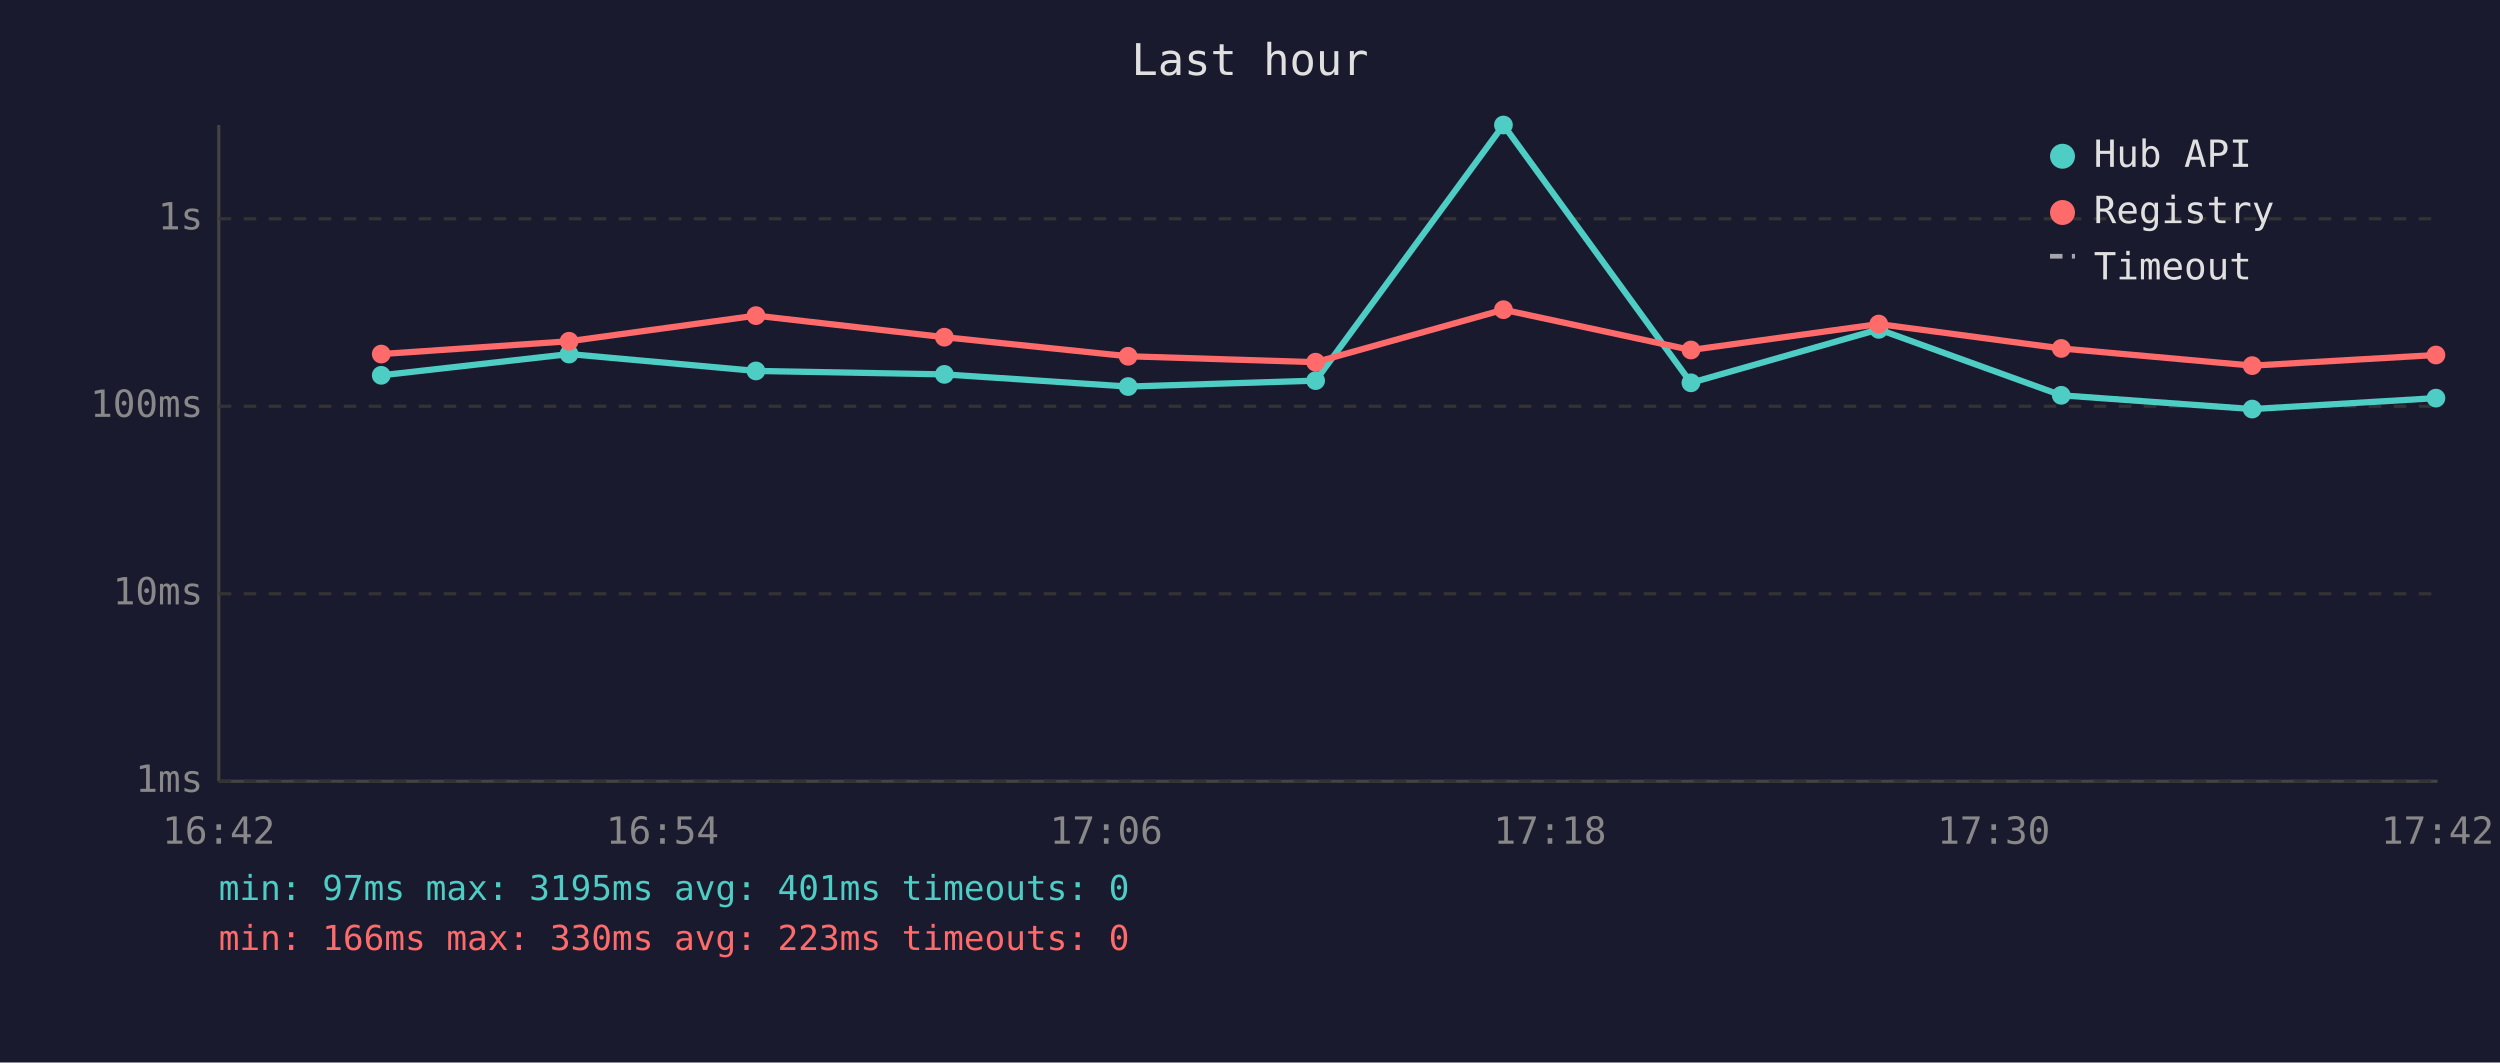
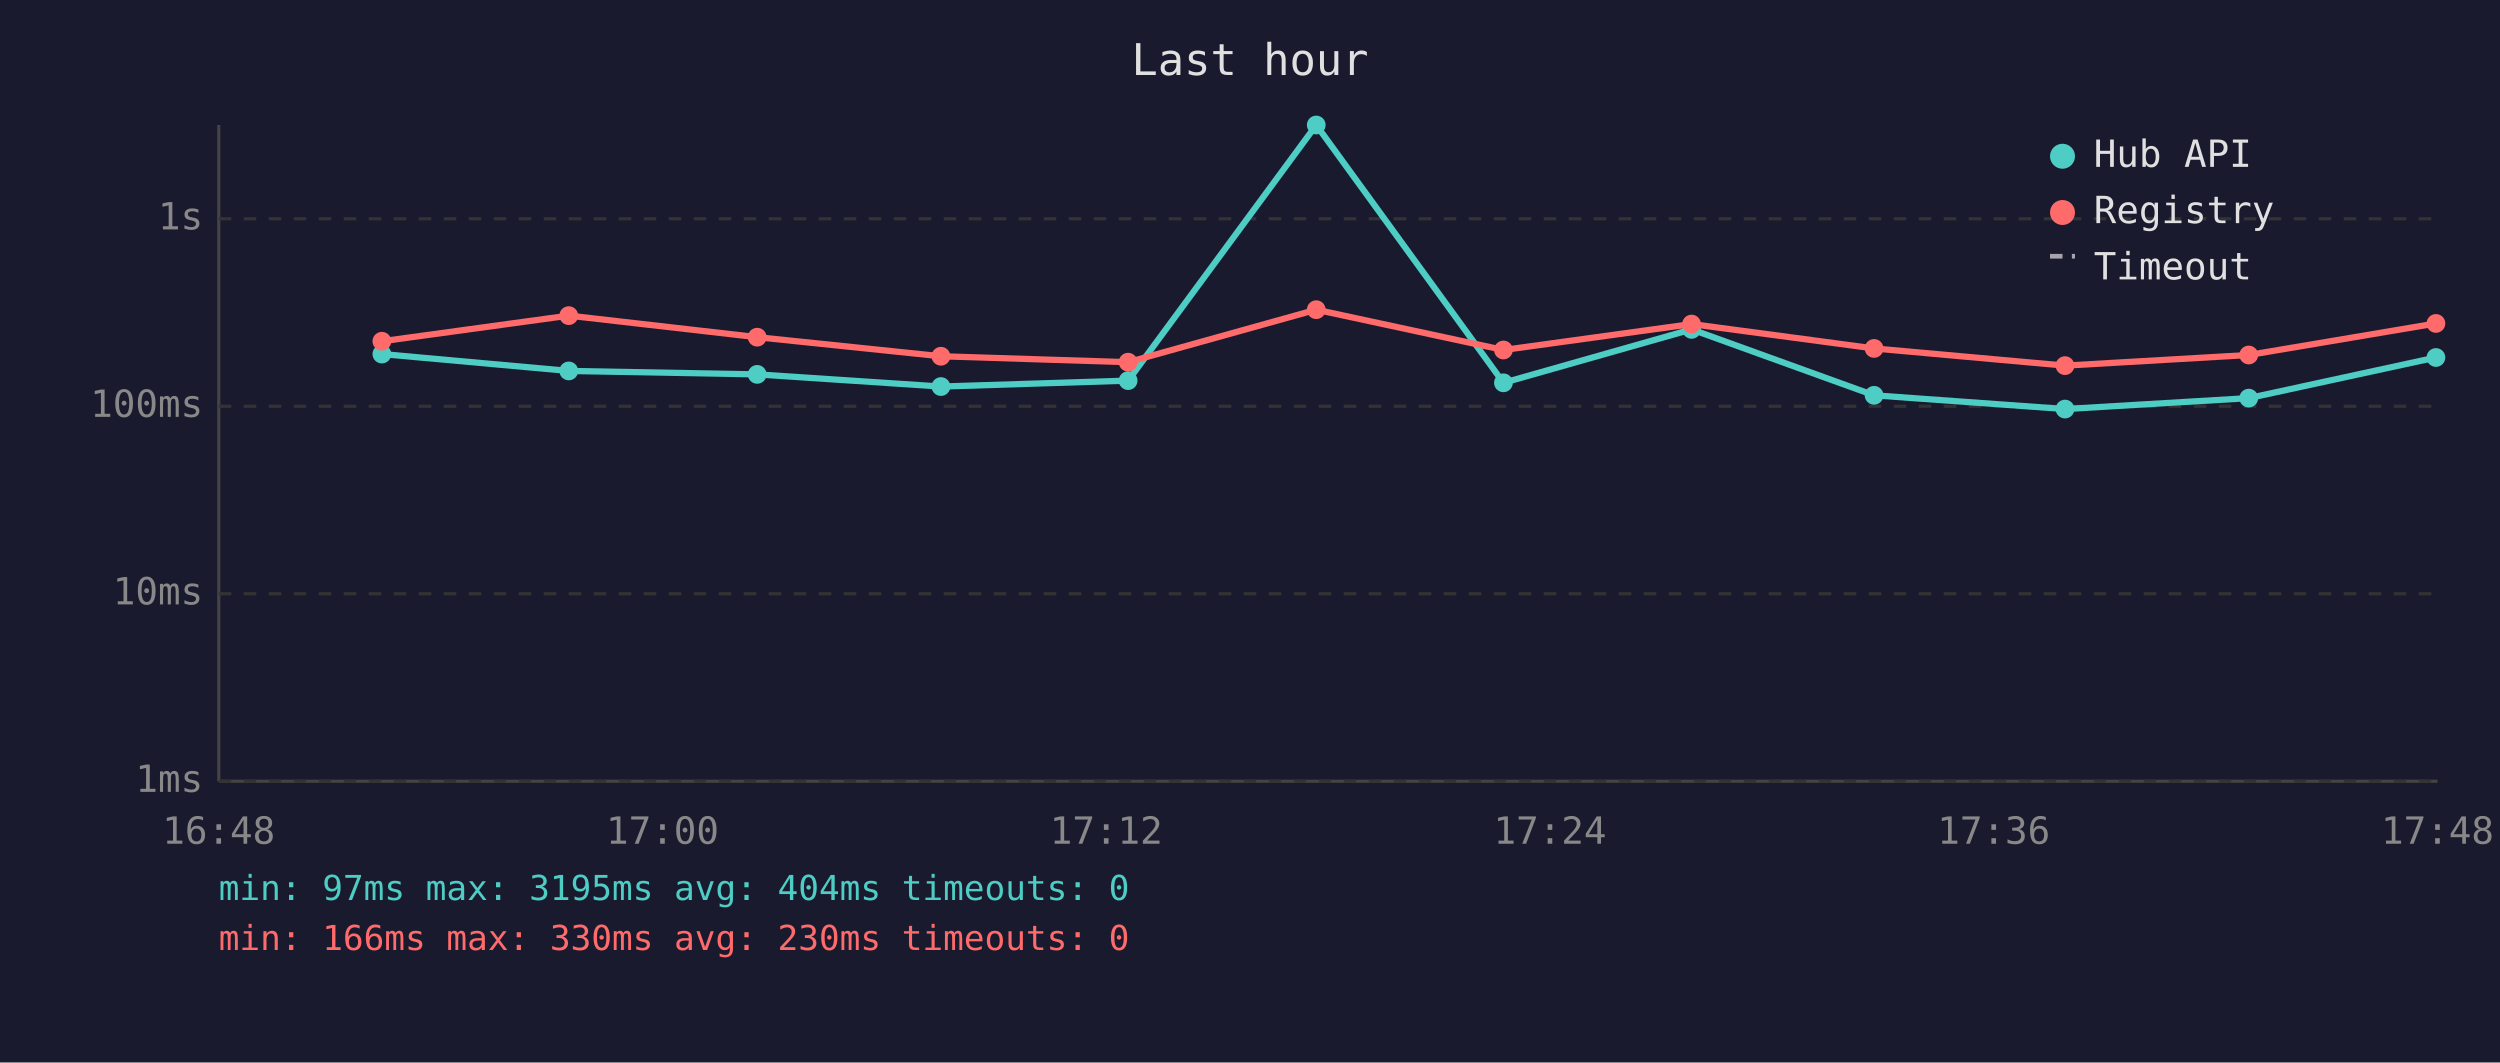
<svg xmlns="http://www.w3.org/2000/svg" viewBox="0 0 800 340" font-family="monospace" font-size="12">
  <rect width="800" height="340" fill="#1a1a2e" />
  <text x="400" y="24" fill="#e0e0e0" font-size="14" text-anchor="middle">Last hour</text>
  <line x1="70" y1="40" x2="70" y2="250" stroke="#444" stroke-width="1" />
  <line x1="70" y1="250" x2="780" y2="250" stroke="#444" stroke-width="1" />
  <line x1="70" y1="250" x2="780" y2="250" stroke="#333" stroke-width="1" stroke-dasharray="4" />
  <text x="65" y="250" fill="#888" text-anchor="end" dominant-baseline="middle">1ms</text>
  <line x1="70" y1="190" x2="780" y2="190" stroke="#333" stroke-width="1" stroke-dasharray="4" />
  <text x="65" y="190" fill="#888" text-anchor="end" dominant-baseline="middle">10ms</text>
  <line x1="70" y1="130" x2="780" y2="130" stroke="#333" stroke-width="1" stroke-dasharray="4" />
  <text x="65" y="130" fill="#888" text-anchor="end" dominant-baseline="middle">100ms</text>
  <line x1="70" y1="70" x2="780" y2="70" stroke="#333" stroke-width="1" stroke-dasharray="4" />
  <text x="65" y="70" fill="#888" text-anchor="end" dominant-baseline="middle">1s</text>
-   <text x="70" y="270" fill="#888" text-anchor="middle">16:42</text>
-   <text x="212" y="270" fill="#888" text-anchor="middle">16:54</text>
-   <text x="354" y="270" fill="#888" text-anchor="middle">17:06</text>
-   <text x="496" y="270" fill="#888" text-anchor="middle">17:18</text>
-   <text x="638" y="270" fill="#888" text-anchor="middle">17:30</text>
-   <text x="780" y="270" fill="#888" text-anchor="middle">17:42</text>
-   <polyline points="122.0,120.1 182.1,113.3 241.9,118.7 302.2,119.8 361.0,123.7 421.0,121.8 481.1,40.0 541.1,122.5 601.2,105.4 659.6,126.5 720.7,130.9 779.5,127.4" fill="none" stroke="#4ecdc4" stroke-width="2" opacity="1" />
-   <circle cx="122.0" cy="120.1" r="3" fill="#4ecdc4" />
-   <circle cx="182.1" cy="113.3" r="3" fill="#4ecdc4" />
-   <circle cx="241.9" cy="118.7" r="3" fill="#4ecdc4" />
-   <circle cx="302.2" cy="119.8" r="3" fill="#4ecdc4" />
-   <circle cx="361.0" cy="123.7" r="3" fill="#4ecdc4" />
-   <circle cx="421.0" cy="121.8" r="3" fill="#4ecdc4" />
-   <circle cx="481.1" cy="40.0" r="3" fill="#4ecdc4" />
-   <circle cx="541.1" cy="122.5" r="3" fill="#4ecdc4" />
-   <circle cx="601.2" cy="105.4" r="3" fill="#4ecdc4" />
-   <circle cx="659.6" cy="126.5" r="3" fill="#4ecdc4" />
-   <circle cx="720.7" cy="130.9" r="3" fill="#4ecdc4" />
-   <circle cx="779.5" cy="127.4" r="3" fill="#4ecdc4" />
-   <polyline points="122.0,113.3 182.1,109.2 241.9,101.0 302.2,107.9 361.0,114.0 421.0,115.9 481.1,99.1 541.1,112.0 601.2,103.7 659.6,111.5 720.7,117.0 779.5,113.6" fill="none" stroke="#ff6b6b" stroke-width="2" opacity="1" />
-   <circle cx="122.0" cy="113.3" r="3" fill="#ff6b6b" />
-   <circle cx="182.1" cy="109.2" r="3" fill="#ff6b6b" />
-   <circle cx="241.9" cy="101.0" r="3" fill="#ff6b6b" />
-   <circle cx="302.2" cy="107.9" r="3" fill="#ff6b6b" />
-   <circle cx="361.0" cy="114.0" r="3" fill="#ff6b6b" />
-   <circle cx="421.0" cy="115.9" r="3" fill="#ff6b6b" />
-   <circle cx="481.1" cy="99.1" r="3" fill="#ff6b6b" />
-   <circle cx="541.1" cy="112.0" r="3" fill="#ff6b6b" />
-   <circle cx="601.2" cy="103.7" r="3" fill="#ff6b6b" />
-   <circle cx="659.6" cy="111.5" r="3" fill="#ff6b6b" />
-   <circle cx="720.7" cy="117.0" r="3" fill="#ff6b6b" />
-   <circle cx="779.5" cy="113.6" r="3" fill="#ff6b6b" />
+   <text x="70" y="270" fill="#888" text-anchor="middle">16:48</text>
+   <text x="212" y="270" fill="#888" text-anchor="middle">17:00</text>
+   <text x="354" y="270" fill="#888" text-anchor="middle">17:12</text>
+   <text x="496" y="270" fill="#888" text-anchor="middle">17:24</text>
+   <text x="638" y="270" fill="#888" text-anchor="middle">17:36</text>
+   <text x="780" y="270" fill="#888" text-anchor="middle">17:48</text>
+   <polyline points="122.2,113.3 182.0,118.7 242.3,119.8 301.1,123.7 361.0,121.8 421.2,40.0 481.1,122.5 541.3,105.4 599.7,126.5 660.8,130.9 719.6,127.4 779.5,114.4" fill="none" stroke="#4ecdc4" stroke-width="2" opacity="1" />
+   <circle cx="122.2" cy="113.3" r="3" fill="#4ecdc4" />
+   <circle cx="182.0" cy="118.7" r="3" fill="#4ecdc4" />
+   <circle cx="242.3" cy="119.8" r="3" fill="#4ecdc4" />
+   <circle cx="301.1" cy="123.7" r="3" fill="#4ecdc4" />
+   <circle cx="361.0" cy="121.8" r="3" fill="#4ecdc4" />
+   <circle cx="421.2" cy="40.0" r="3" fill="#4ecdc4" />
+   <circle cx="481.1" cy="122.5" r="3" fill="#4ecdc4" />
+   <circle cx="541.3" cy="105.4" r="3" fill="#4ecdc4" />
+   <circle cx="599.7" cy="126.5" r="3" fill="#4ecdc4" />
+   <circle cx="660.8" cy="130.9" r="3" fill="#4ecdc4" />
+   <circle cx="719.6" cy="127.4" r="3" fill="#4ecdc4" />
+   <circle cx="779.5" cy="114.4" r="3" fill="#4ecdc4" />
+   <polyline points="122.2,109.2 182.0,101.0 242.3,107.9 301.1,114.0 361.0,115.9 421.2,99.1 481.1,112.0 541.3,103.7 599.7,111.5 660.8,117.0 719.6,113.6 779.5,103.5" fill="none" stroke="#ff6b6b" stroke-width="2" opacity="1" />
+   <circle cx="122.2" cy="109.2" r="3" fill="#ff6b6b" />
+   <circle cx="182.0" cy="101.0" r="3" fill="#ff6b6b" />
+   <circle cx="242.3" cy="107.9" r="3" fill="#ff6b6b" />
+   <circle cx="301.1" cy="114.0" r="3" fill="#ff6b6b" />
+   <circle cx="361.0" cy="115.9" r="3" fill="#ff6b6b" />
+   <circle cx="421.2" cy="99.1" r="3" fill="#ff6b6b" />
+   <circle cx="481.1" cy="112.0" r="3" fill="#ff6b6b" />
+   <circle cx="541.3" cy="103.7" r="3" fill="#ff6b6b" />
+   <circle cx="599.7" cy="111.5" r="3" fill="#ff6b6b" />
+   <circle cx="660.8" cy="117.0" r="3" fill="#ff6b6b" />
+   <circle cx="719.6" cy="113.6" r="3" fill="#ff6b6b" />
+   <circle cx="779.5" cy="103.5" r="3" fill="#ff6b6b" />
  <circle cx="660" cy="50" r="4" fill="#4ecdc4" />
  <text x="670" y="50" fill="#e0e0e0" dominant-baseline="middle">Hub API</text>
  <circle cx="660" cy="68" r="4" fill="#ff6b6b" />
  <text x="670" y="68" fill="#e0e0e0" dominant-baseline="middle">Registry</text>
  <line x1="656" y1="82" x2="664" y2="82" stroke="#e0e0e0" stroke-width="1.5" stroke-dasharray="4,3" opacity="0.7" />
  <text x="670" y="86" fill="#e0e0e0" dominant-baseline="middle">Timeout</text>
-   <text x="70" y="288" fill="#4ecdc4" font-size="11">min: 97ms  max: 3195ms  avg: 401ms  timeouts: 0</text>
-   <text x="70" y="304" fill="#ff6b6b" font-size="11">min: 166ms  max: 330ms  avg: 223ms  timeouts: 0</text>
+   <text x="70" y="288" fill="#4ecdc4" font-size="11">min: 97ms  max: 3195ms  avg: 404ms  timeouts: 0</text>
+   <text x="70" y="304" fill="#ff6b6b" font-size="11">min: 166ms  max: 330ms  avg: 230ms  timeouts: 0</text>
</svg>
